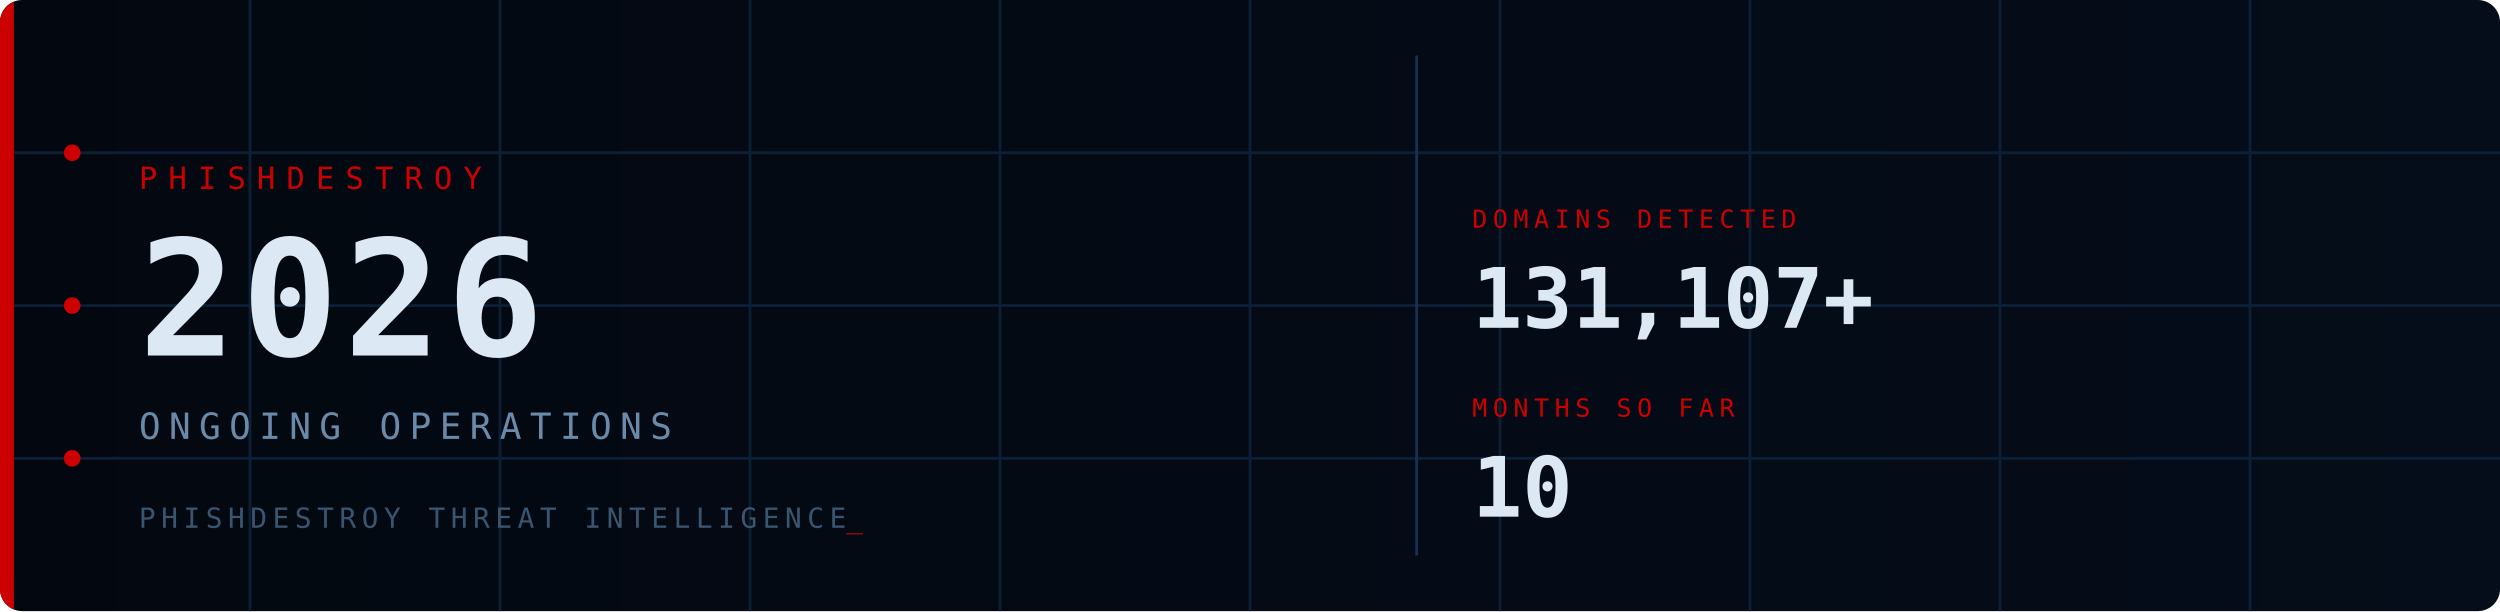
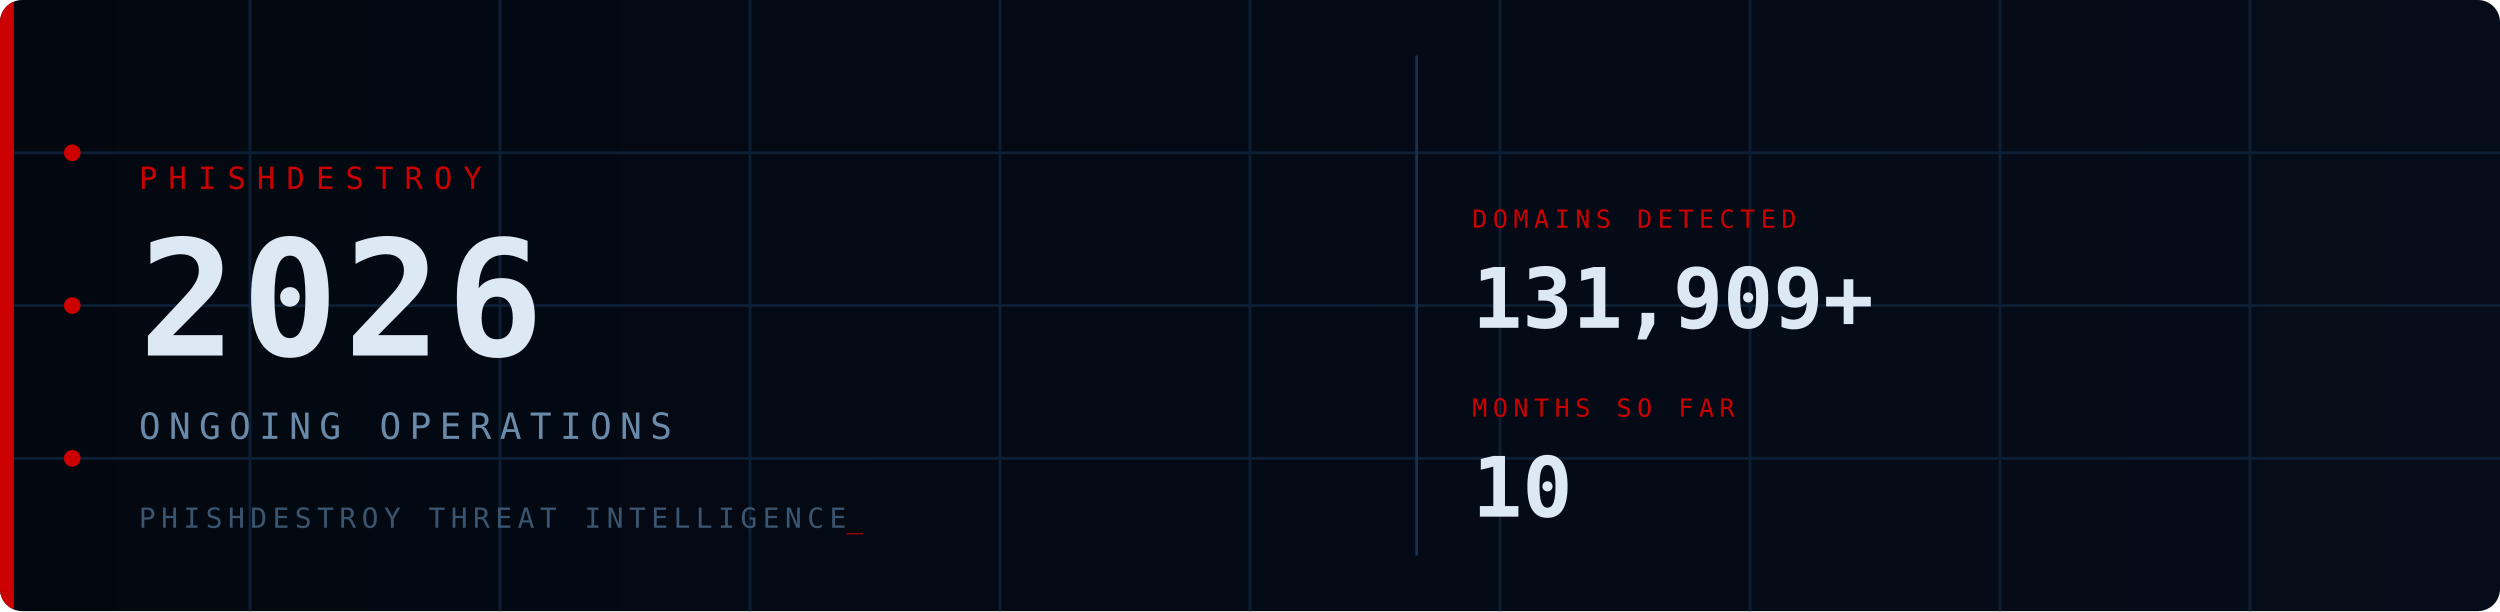
<svg xmlns="http://www.w3.org/2000/svg" viewBox="0 0 900 220" width="900" height="220">
  <defs>
    <style>
      @keyframes fadein { from { opacity:0; transform:translateY(6px); } to { opacity:1; transform:translateY(0); } }
      @keyframes fadein_r { from { opacity:0; transform:translateX(8px); } to { opacity:1; transform:translateX(0); } }
      @keyframes pulse { 0%,100%{ opacity:1; } 50%{ opacity:0.2; } }
      @keyframes blink { 0%,100%{ opacity:1; } 50%{ opacity:0; } }
      @keyframes scanline { from{ transform:translateY(-20px); } to{ transform:translateY(240px); } }
      @keyframes arc1 { from{ stroke-dashoffset:566; } to{ stroke-dashoffset:0; } }
      @keyframes arc2 { from{ stroke-dashoffset:440; } to{ stroke-dashoffset:0; } }
      @keyframes glow { 0%,100%{ opacity:1; } 50%{ opacity:0.7; } }
      .fi0{ animation:fadein 0.7s ease 0.10s; }
      .fi1{ animation:fadein 0.7s ease 0.30s; }
      .fi2{ animation:fadein 0.7s ease 0.50s; }
      .fi3{ animation:fadein 0.7s ease 0.65s; }
      .fr1{ animation:fadein_r 0.6s ease 0.70s; }
      .fr2{ animation:fadein_r 0.6s ease 0.90s; }
      .p0{ animation:pulse 2.5s ease-in-out infinite 0.0s; }
      .p1{ animation:pulse 2.5s ease-in-out infinite 0.8s; }
      .p2{ animation:pulse 2.5s ease-in-out infinite 1.6s; }
      .cur{ animation:blink 1s step-end infinite; }
      .scan{ animation:scanline 4s linear infinite 1s; }
      .a1{ animation:arc1 2s ease-out 0.2s; }
      .a2{ animation:arc2 2.5s ease-out 0.5s; }
      .bar{ animation:glow 3s ease-in-out infinite; }
    </style>
    <linearGradient id="bg" x1="0" y1="0" x2="1" y2="0">
      <stop offset="0%" stop-color="#030810" />
      <stop offset="100%" stop-color="#050d1a" />
    </linearGradient>
    <linearGradient id="sg" x1="0" y1="0" x2="0" y2="1">
      <stop offset="0%" stop-color="#fff" stop-opacity="0" />
      <stop offset="50%" stop-color="#fff" stop-opacity="0.04" />
      <stop offset="100%" stop-color="#fff" stop-opacity="0" />
    </linearGradient>
    <clipPath id="cp">
      <rect width="900" height="220" rx="8" />
    </clipPath>
  </defs>
  <rect width="900" height="220" rx="8" fill="url(#bg)" />
  <g clip-path="url(#cp)">
    <g stroke="#0d1f35" stroke-width="1">
      <line x1="90" y1="0" x2="90" y2="220" />
      <line x1="180" y1="0" x2="180" y2="220" />
      <line x1="270" y1="0" x2="270" y2="220" />
      <line x1="360" y1="0" x2="360" y2="220" />
      <line x1="450" y1="0" x2="450" y2="220" />
      <line x1="540" y1="0" x2="540" y2="220" />
      <line x1="630" y1="0" x2="630" y2="220" />
      <line x1="720" y1="0" x2="720" y2="220" />
      <line x1="810" y1="0" x2="810" y2="220" />
      <line x1="0" y1="55" x2="900" y2="55" />
      <line x1="0" y1="110" x2="900" y2="110" />
      <line x1="0" y1="165" x2="900" y2="165" />
    </g>
    <circle class="a1" cx="870" cy="110" r="90" fill="none" stroke="#CC0000" stroke-opacity="0.22" stroke-width="1.5" stroke-dasharray="566" stroke-dashoffset="566" />
    <circle class="a2" cx="870" cy="110" r="65" fill="none" stroke="#CC0000" stroke-opacity="0.14" stroke-width="1" stroke-dasharray="440" stroke-dashoffset="440" />
    <rect class="scan" x="0" y="-20" width="900" height="20" fill="url(#sg)" />
    <rect class="bar" x="0" y="0" width="5" height="220" fill="#CC0000" />
    <circle class="p0" cx="26" cy="55" r="3" fill="#CC0000" />
    <circle class="p1" cx="26" cy="110" r="3" fill="#CC0000" />
    <circle class="p2" cx="26" cy="165" r="3" fill="#CC0000" />
    <text class="fi0" x="50" y="68" font-family="monospace" font-size="11" fill="#CC0000" letter-spacing="4">PHISHDESTROY</text>
    <text class="fi1" x="50" y="128" font-family="monospace" font-size="58" font-weight="bold" fill="#dde8f5" letter-spacing="2">2026</text>
    <text class="fi2" x="50" y="158" font-family="monospace" font-size="13" fill="#6a8aaa" letter-spacing="3">ONGOING OPERATIONS</text>
    <text class="fi3" x="50" y="190" font-family="monospace" font-size="10" fill="#3a5570" letter-spacing="2">PHISHDESTROY THREAT INTELLIGENCE<tspan class="cur" fill="#CC0000">_</tspan>
    </text>
    <line x1="510" y1="20" x2="510" y2="200" stroke="#1a3050" stroke-width="1" />
    <g class="fr1">
      <text x="530" y="82" font-family="monospace" font-size="9" fill="#CC0000" letter-spacing="2">DOMAINS DETECTED</text>
-       <text x="530" y="118" font-family="monospace" font-size="30" font-weight="bold" fill="#dde8f5">131,107+</text>
+       <text x="530" y="118" font-family="monospace" font-size="30" font-weight="bold" fill="#dde8f5">131,909+</text>
    </g>
    <g class="fr2">
      <text x="530" y="150" font-family="monospace" font-size="9" fill="#CC0000" letter-spacing="2">MONTHS SO FAR</text>
      <text x="530" y="186" font-family="monospace" font-size="30" font-weight="bold" fill="#dde8f5">10</text>
    </g>
  </g>
</svg>
